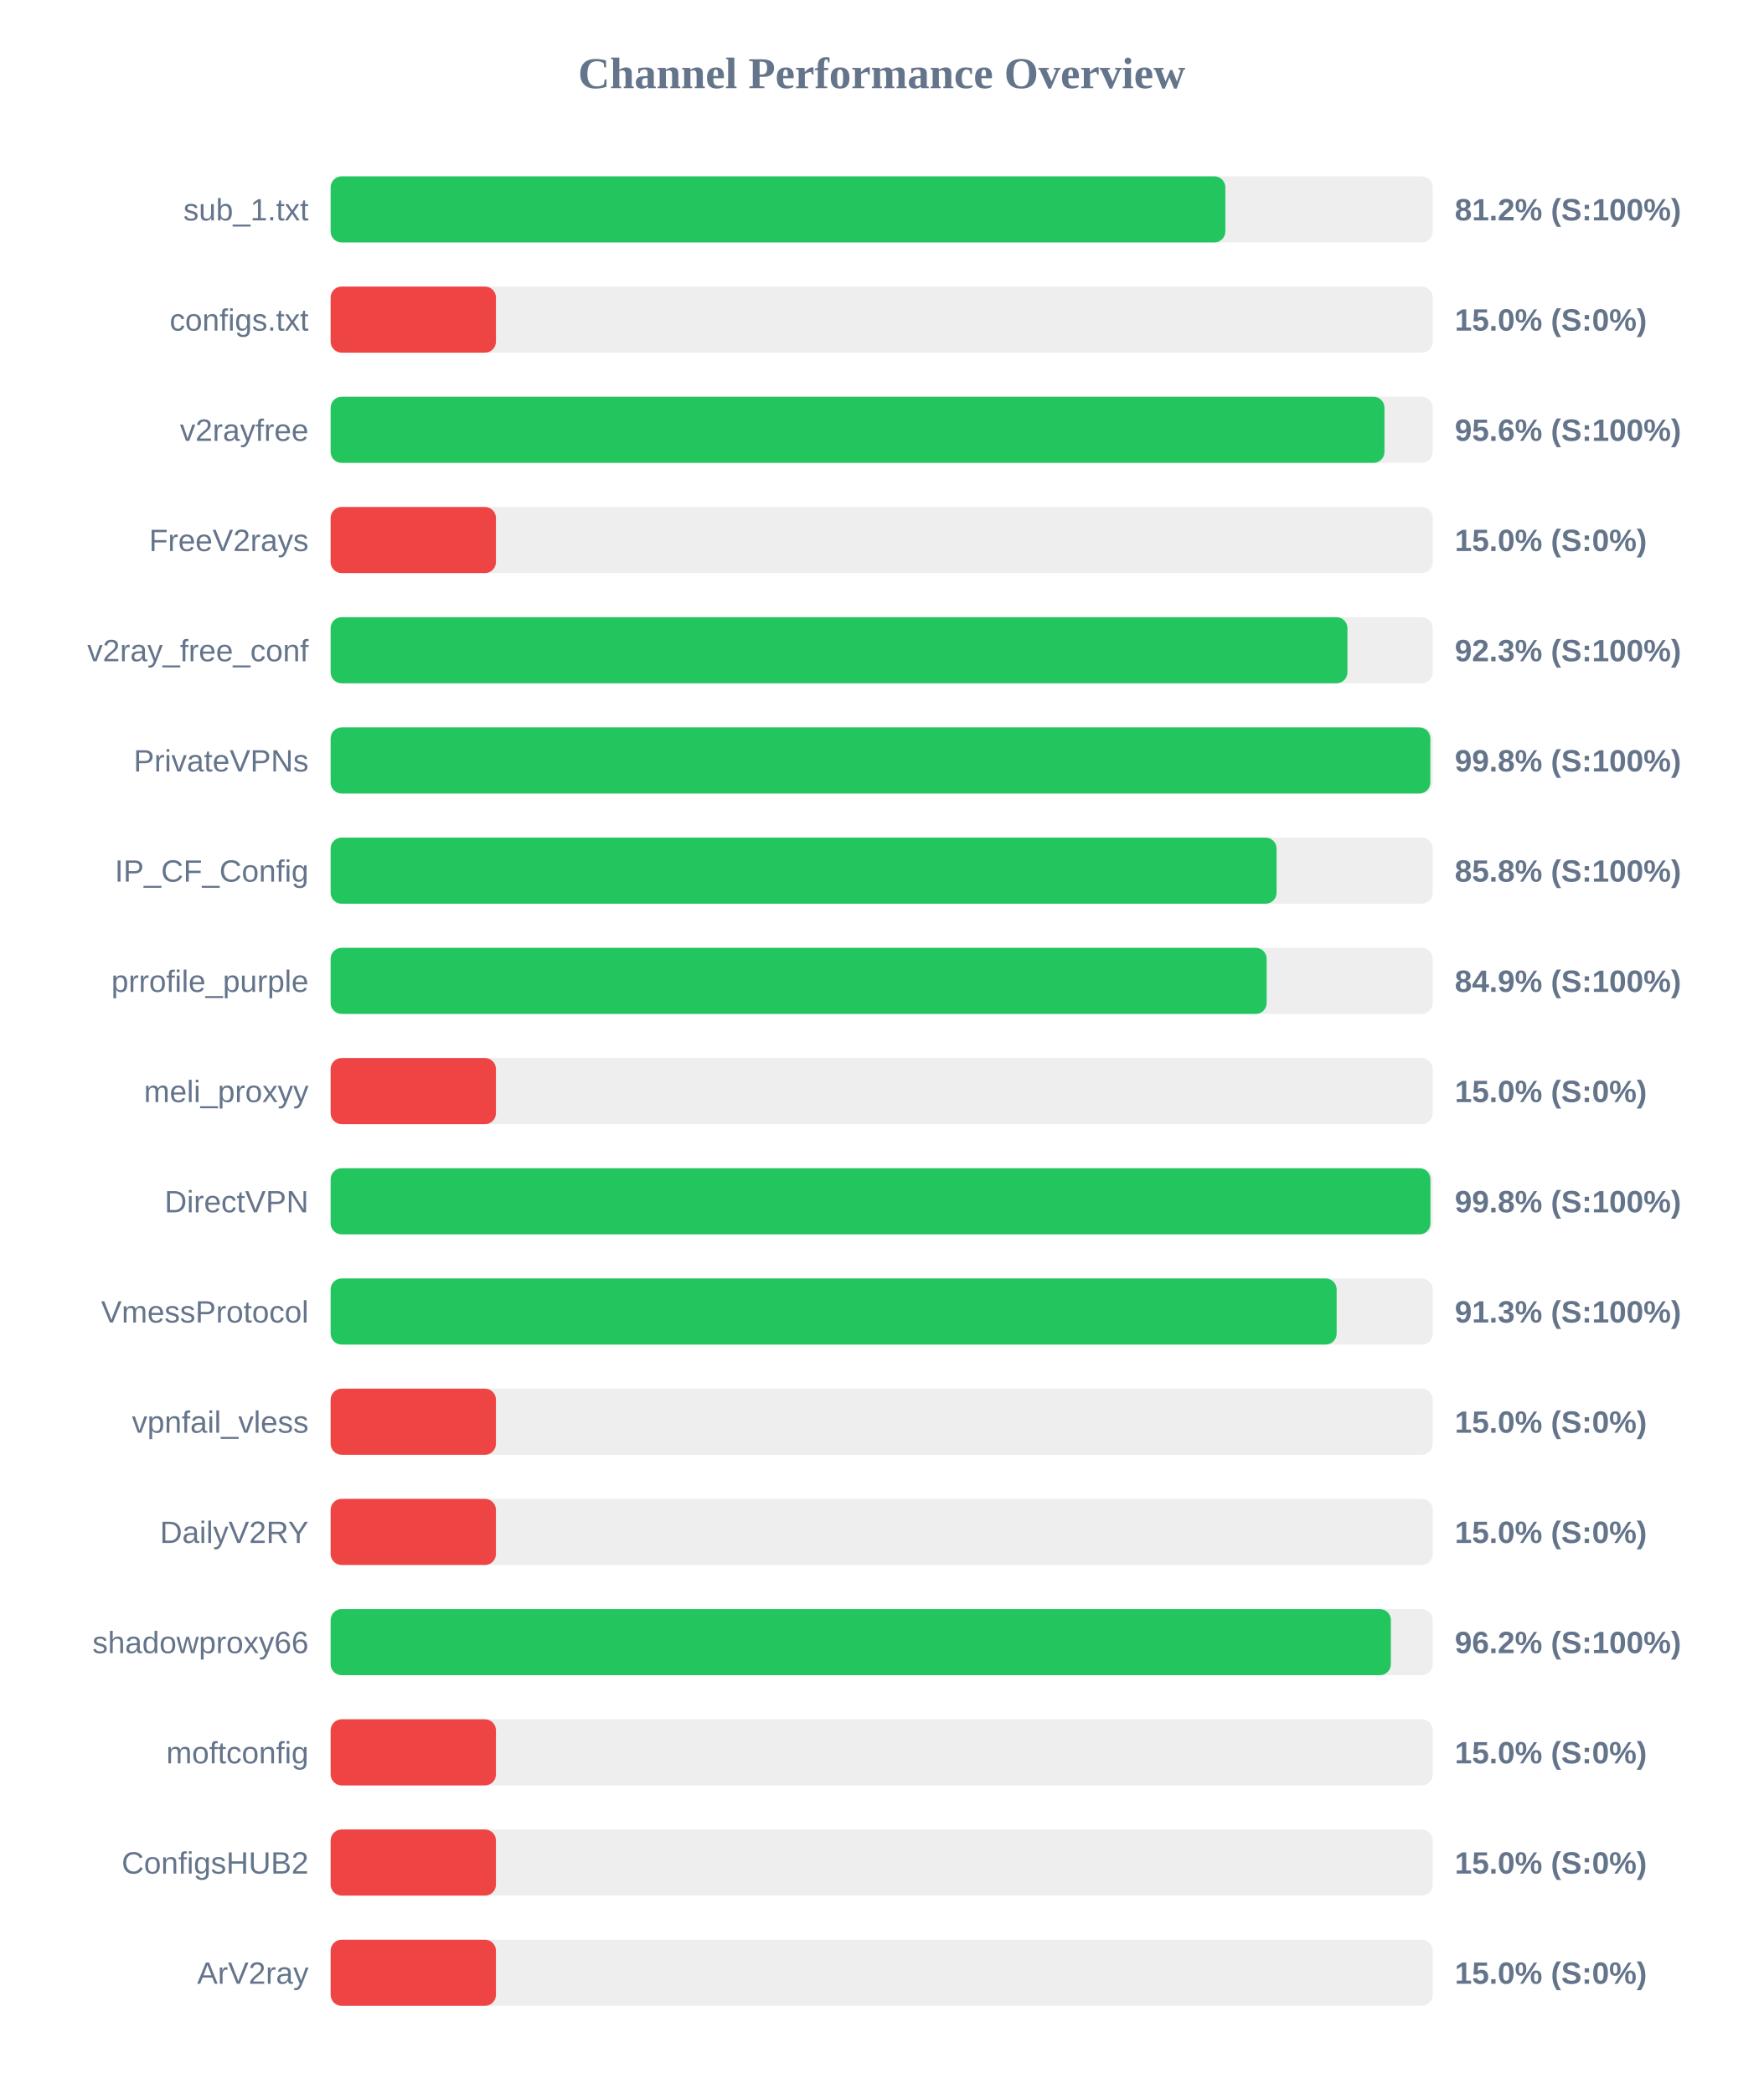
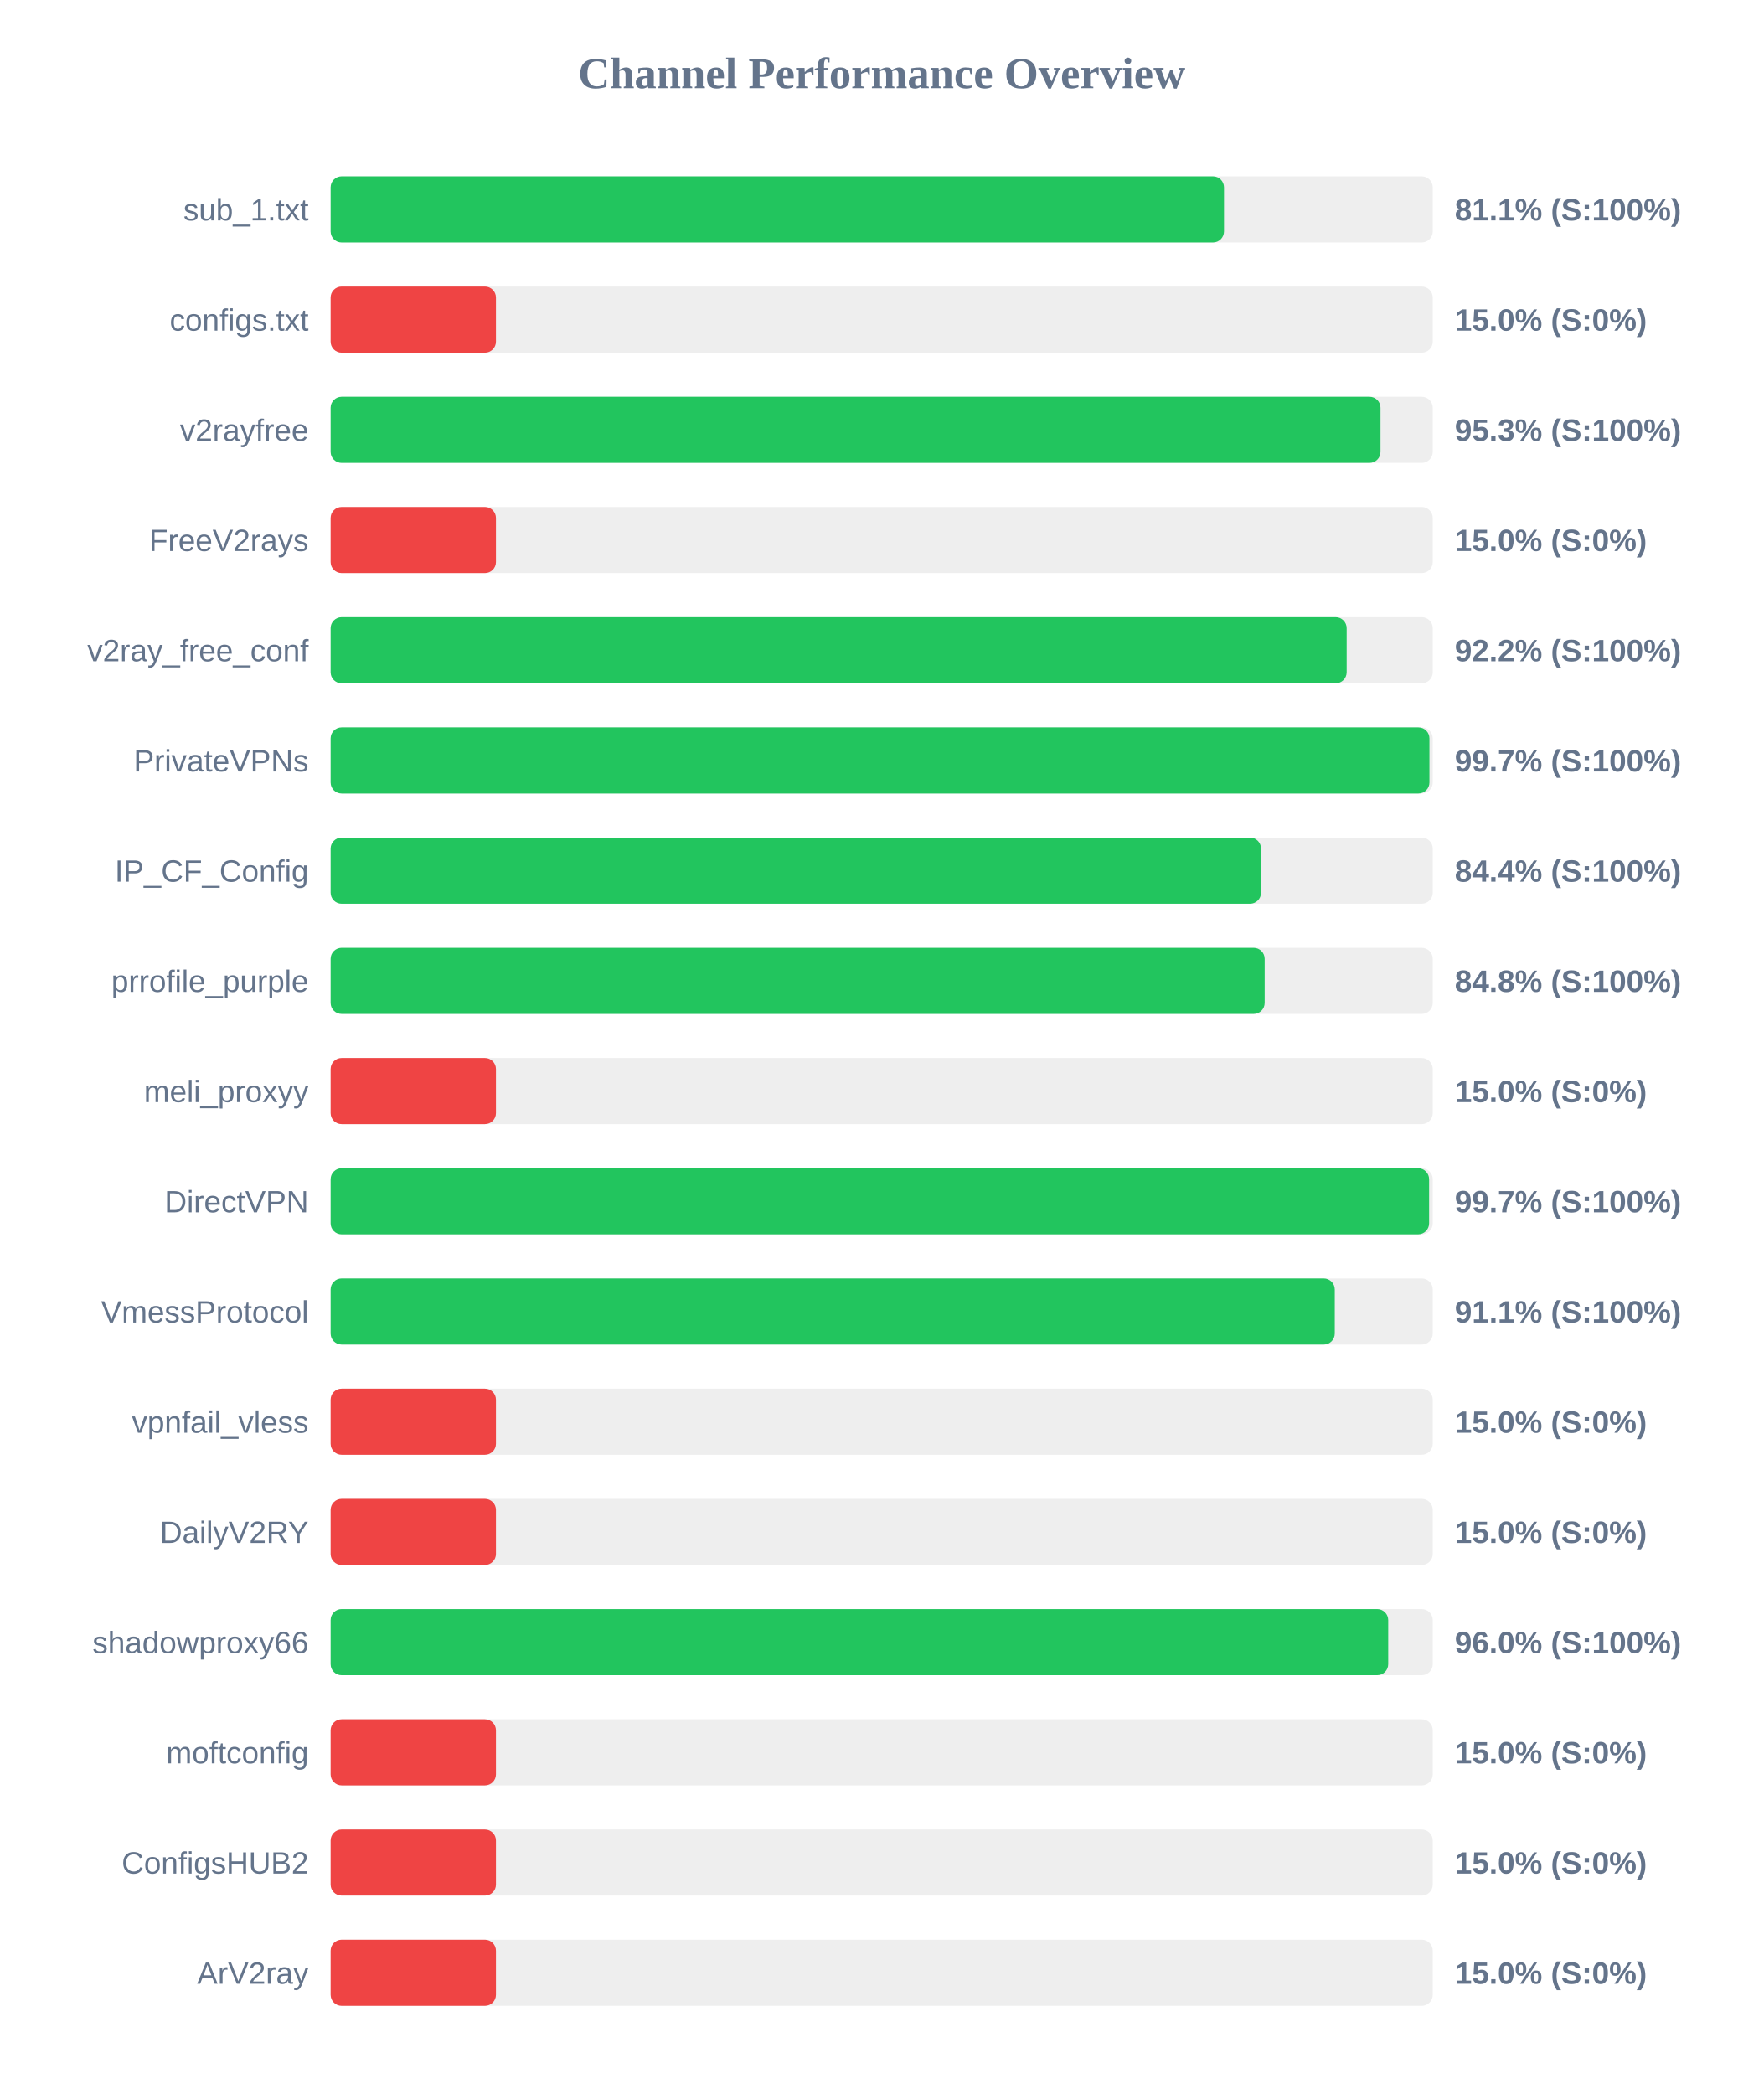
<svg xmlns="http://www.w3.org/2000/svg" width="800" height="950" version="1.1">
  <style>
        .row { font: 14px Arial; fill: #64748b; }
        .score { font: bold 14px Arial; fill: #64748b; }
    </style>
  <text x="400" y="40" text-anchor="middle" font-size="20px" font-weight="bold" fill="#64748b">Channel Performance Overview</text>
  <rect x="150" y="80" width="500" height="30" fill="#eee" rx="5" />
-   <rect x="150" y="80" width="405.9" height="30" fill="#22c55e" rx="5" />
+   <rect x="150" y="80" width="405.3" height="30" fill="#22c55e" rx="5" />
  <text x="140" y="100" text-anchor="end" class="row">sub_1.txt</text>
-   <text x="660" y="100" text-anchor="start" class="score">81.2% (S:100%)</text>
+   <text x="660" y="100" text-anchor="start" class="score">81.1% (S:100%)</text>
  <rect x="150" y="130" width="500" height="30" fill="#eee" rx="5" />
  <rect x="150" y="130" width="75.0" height="30" fill="#ef4444" rx="5" />
  <text x="140" y="150" text-anchor="end" class="row">configs.txt</text>
  <text x="660" y="150" text-anchor="start" class="score">15.0% (S:0%)</text>
  <rect x="150" y="180" width="500" height="30" fill="#eee" rx="5" />
-   <rect x="150" y="180" width="478.1" height="30" fill="#22c55e" rx="5" />
+   <rect x="150" y="180" width="476.3" height="30" fill="#22c55e" rx="5" />
  <text x="140" y="200" text-anchor="end" class="row">v2rayfree</text>
-   <text x="660" y="200" text-anchor="start" class="score">95.6% (S:100%)</text>
+   <text x="660" y="200" text-anchor="start" class="score">95.3% (S:100%)</text>
  <rect x="150" y="230" width="500" height="30" fill="#eee" rx="5" />
  <rect x="150" y="230" width="75.0" height="30" fill="#ef4444" rx="5" />
  <text x="140" y="250" text-anchor="end" class="row">FreeV2rays</text>
  <text x="660" y="250" text-anchor="start" class="score">15.0% (S:0%)</text>
  <rect x="150" y="280" width="500" height="30" fill="#eee" rx="5" />
-   <rect x="150" y="280" width="461.3" height="30" fill="#22c55e" rx="5" />
+   <rect x="150" y="280" width="460.95" height="30" fill="#22c55e" rx="5" />
  <text x="140" y="300" text-anchor="end" class="row">v2ray_free_conf</text>
-   <text x="660" y="300" text-anchor="start" class="score">92.3% (S:100%)</text>
+   <text x="660" y="300" text-anchor="start" class="score">92.2% (S:100%)</text>
  <rect x="150" y="330" width="500" height="30" fill="#eee" rx="5" />
-   <rect x="150" y="330" width="498.9" height="30" fill="#22c55e" rx="5" />
+   <rect x="150" y="330" width="498.5" height="30" fill="#22c55e" rx="5" />
  <text x="140" y="350" text-anchor="end" class="row">PrivateVPNs</text>
-   <text x="660" y="350" text-anchor="start" class="score">99.8% (S:100%)</text>
+   <text x="660" y="350" text-anchor="start" class="score">99.7% (S:100%)</text>
  <rect x="150" y="380" width="500" height="30" fill="#eee" rx="5" />
-   <rect x="150" y="380" width="429.15" height="30" fill="#22c55e" rx="5" />
+   <rect x="150" y="380" width="422.1" height="30" fill="#22c55e" rx="5" />
  <text x="140" y="400" text-anchor="end" class="row">IP_CF_Config</text>
-   <text x="660" y="400" text-anchor="start" class="score">85.8% (S:100%)</text>
+   <text x="660" y="400" text-anchor="start" class="score">84.4% (S:100%)</text>
  <rect x="150" y="430" width="500" height="30" fill="#eee" rx="5" />
-   <rect x="150" y="430" width="424.65" height="30" fill="#22c55e" rx="5" />
+   <rect x="150" y="430" width="423.75" height="30" fill="#22c55e" rx="5" />
  <text x="140" y="450" text-anchor="end" class="row">prrofile_purple</text>
-   <text x="660" y="450" text-anchor="start" class="score">84.9% (S:100%)</text>
+   <text x="660" y="450" text-anchor="start" class="score">84.8% (S:100%)</text>
  <rect x="150" y="480" width="500" height="30" fill="#eee" rx="5" />
  <rect x="150" y="480" width="75.0" height="30" fill="#ef4444" rx="5" />
  <text x="140" y="500" text-anchor="end" class="row">meli_proxyy</text>
  <text x="660" y="500" text-anchor="start" class="score">15.0% (S:0%)</text>
  <rect x="150" y="530" width="500" height="30" fill="#eee" rx="5" />
-   <rect x="150" y="530" width="498.95" height="30" fill="#22c55e" rx="5" />
+   <rect x="150" y="530" width="498.35" height="30" fill="#22c55e" rx="5" />
  <text x="140" y="550" text-anchor="end" class="row">DirectVPN</text>
-   <text x="660" y="550" text-anchor="start" class="score">99.8% (S:100%)</text>
+   <text x="660" y="550" text-anchor="start" class="score">99.7% (S:100%)</text>
  <rect x="150" y="580" width="500" height="30" fill="#eee" rx="5" />
-   <rect x="150" y="580" width="456.4" height="30" fill="#22c55e" rx="5" />
+   <rect x="150" y="580" width="455.55" height="30" fill="#22c55e" rx="5" />
  <text x="140" y="600" text-anchor="end" class="row">VmessProtocol</text>
-   <text x="660" y="600" text-anchor="start" class="score">91.3% (S:100%)</text>
+   <text x="660" y="600" text-anchor="start" class="score">91.1% (S:100%)</text>
  <rect x="150" y="630" width="500" height="30" fill="#eee" rx="5" />
  <rect x="150" y="630" width="75.0" height="30" fill="#ef4444" rx="5" />
  <text x="140" y="650" text-anchor="end" class="row">vpnfail_vless</text>
  <text x="660" y="650" text-anchor="start" class="score">15.0% (S:0%)</text>
  <rect x="150" y="680" width="500" height="30" fill="#eee" rx="5" />
  <rect x="150" y="680" width="75.0" height="30" fill="#ef4444" rx="5" />
  <text x="140" y="700" text-anchor="end" class="row">DailyV2RY</text>
  <text x="660" y="700" text-anchor="start" class="score">15.0% (S:0%)</text>
  <rect x="150" y="730" width="500" height="30" fill="#eee" rx="5" />
-   <rect x="150" y="730" width="481.0" height="30" fill="#22c55e" rx="5" />
+   <rect x="150" y="730" width="479.8" height="30" fill="#22c55e" rx="5" />
  <text x="140" y="750" text-anchor="end" class="row">shadowproxy66</text>
-   <text x="660" y="750" text-anchor="start" class="score">96.2% (S:100%)</text>
+   <text x="660" y="750" text-anchor="start" class="score">96.0% (S:100%)</text>
  <rect x="150" y="780" width="500" height="30" fill="#eee" rx="5" />
  <rect x="150" y="780" width="75.0" height="30" fill="#ef4444" rx="5" />
  <text x="140" y="800" text-anchor="end" class="row">moftconfig</text>
  <text x="660" y="800" text-anchor="start" class="score">15.0% (S:0%)</text>
  <rect x="150" y="830" width="500" height="30" fill="#eee" rx="5" />
  <rect x="150" y="830" width="75.0" height="30" fill="#ef4444" rx="5" />
  <text x="140" y="850" text-anchor="end" class="row">ConfigsHUB2</text>
  <text x="660" y="850" text-anchor="start" class="score">15.0% (S:0%)</text>
  <rect x="150" y="880" width="500" height="30" fill="#eee" rx="5" />
  <rect x="150" y="880" width="75.0" height="30" fill="#ef4444" rx="5" />
  <text x="140" y="900" text-anchor="end" class="row">ArV2ray</text>
  <text x="660" y="900" text-anchor="start" class="score">15.0% (S:0%)</text>
</svg>
